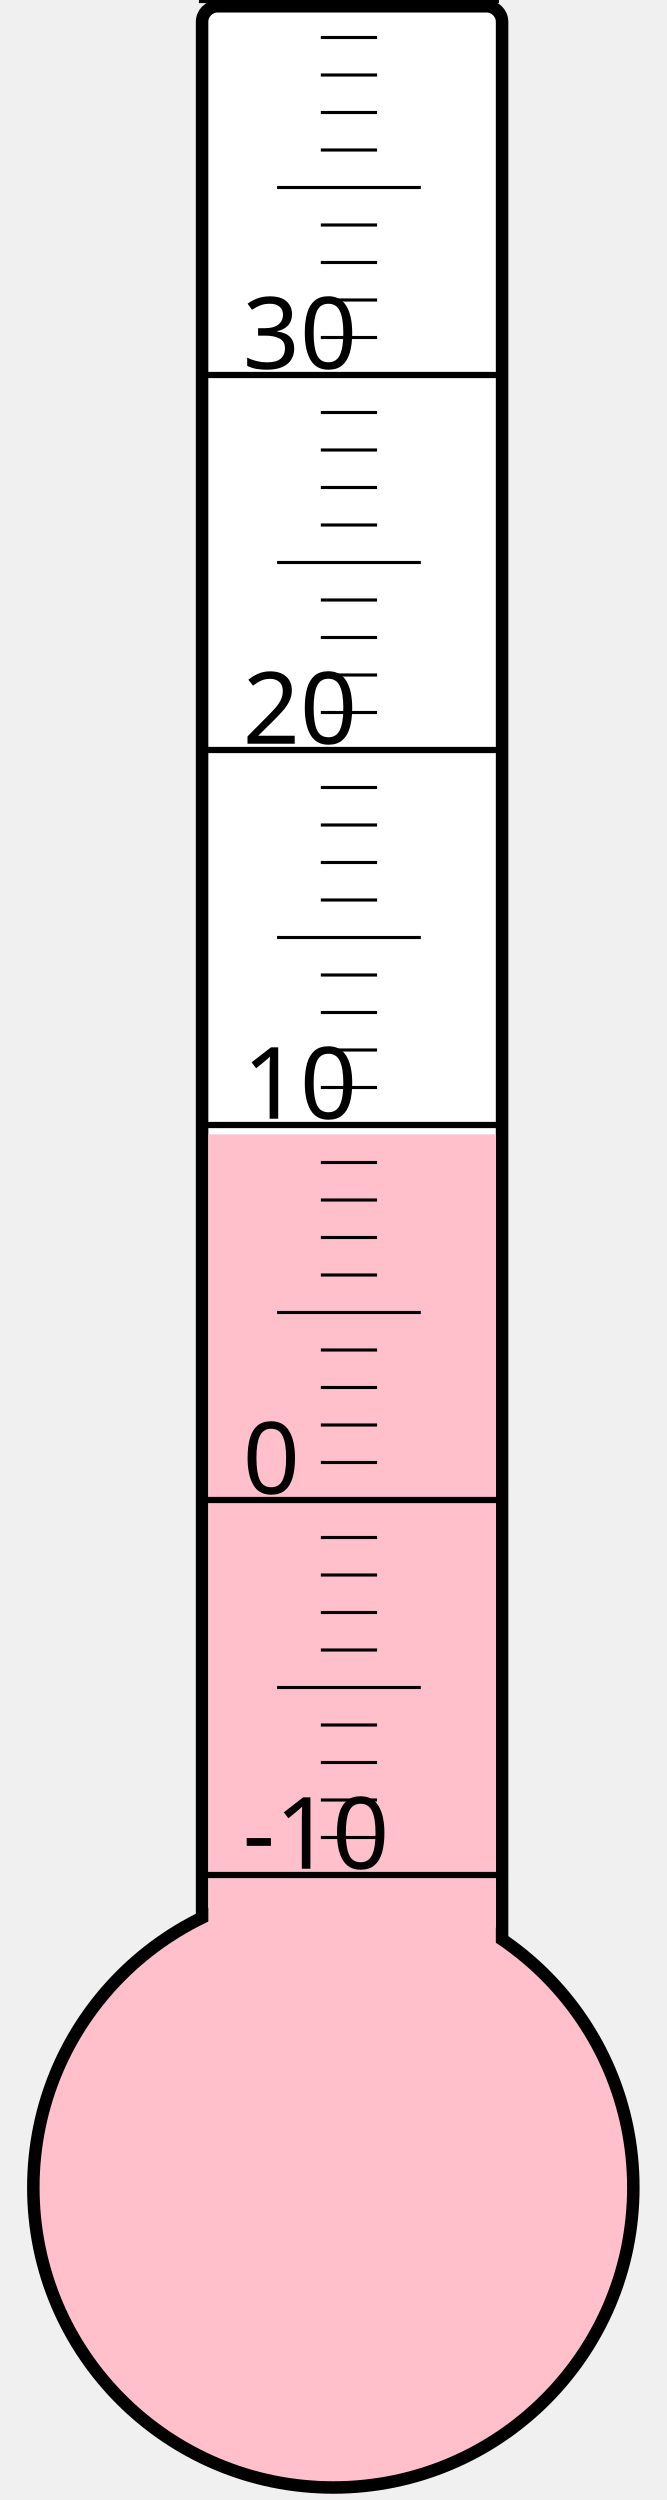
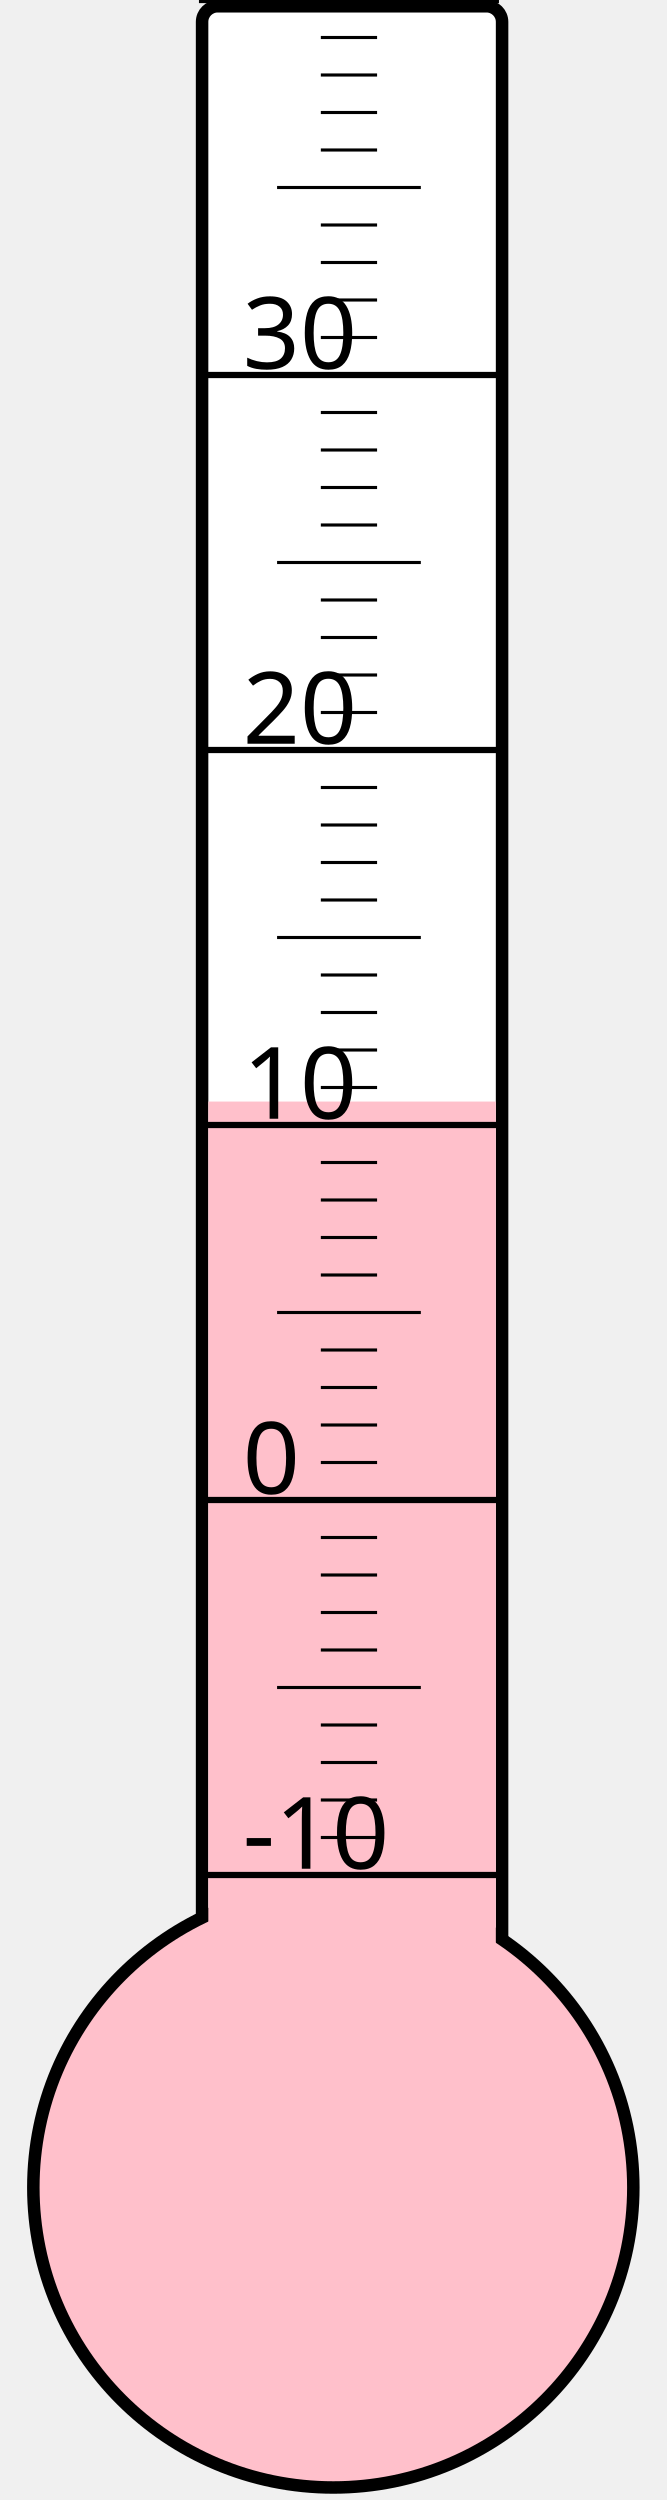
<svg xmlns="http://www.w3.org/2000/svg" width="40px" height="150px" viewBox="0 0 200 800">
  <rect width="200" height="800" x="0" y="0" style="fill: #ffffeb; fill-opacity: 0;" />
  <rect width="96" height="680" x="58" y="2" rx="5" ry="5" style="fill: white; fill-opacity: 1; stroke: black; stroke-width: 4;" />
  <circle cx="100" cy="700" r="96" style="fill: pink; stroke: black; stroke-width: 4;" />
-   <rect width="92" height="337.0" x="60" y="363.0" style="fill: pink; fill-opacity: 1; stroke-width: 0;" />
+   <rect width="92" height="347.5" x="60" y="352.5" style="fill: pink; fill-opacity: 1; stroke-width: 0;" />
  <text x="71" y="598" style="font-family: sans-serif; font-size: 24pt;">-10</text>
  <text x="71" y="478" style="font-family: sans-serif; font-size: 24pt;">0</text>
  <text x="71" y="358" style="font-family: sans-serif; font-size: 24pt;">10</text>
  <text x="71" y="238" style="font-family: sans-serif; font-size: 24pt;">20</text>
  <text x="71" y="118" style="font-family: sans-serif; font-size: 24pt;">30</text>
  <g style="stroke: black;">
    <line x1="57" y1="600" x2="153" y2="600" style="stroke-width: 2;" />
    <line x1="96" y1="588" x2="114" y2="588" style="stroke-width: 1;" />
    <line x1="96" y1="576" x2="114" y2="576" style="stroke-width: 1;" />
    <line x1="96" y1="564" x2="114" y2="564" style="stroke-width: 1;" />
    <line x1="96" y1="552" x2="114" y2="552" style="stroke-width: 1;" />
    <line x1="82" y1="540" x2="128" y2="540" style="stroke-width: 1;" />
    <line x1="96" y1="528" x2="114" y2="528" style="stroke-width: 1;" />
    <line x1="96" y1="516" x2="114" y2="516" style="stroke-width: 1;" />
    <line x1="96" y1="504" x2="114" y2="504" style="stroke-width: 1;" />
    <line x1="96" y1="492" x2="114" y2="492" style="stroke-width: 1;" />
    <line x1="57" y1="480" x2="153" y2="480" style="stroke-width: 2;" />
    <line x1="96" y1="468" x2="114" y2="468" style="stroke-width: 1;" />
    <line x1="96" y1="456" x2="114" y2="456" style="stroke-width: 1;" />
    <line x1="96" y1="444" x2="114" y2="444" style="stroke-width: 1;" />
    <line x1="96" y1="432" x2="114" y2="432" style="stroke-width: 1;" />
    <line x1="82" y1="420" x2="128" y2="420" style="stroke-width: 1;" />
    <line x1="96" y1="408" x2="114" y2="408" style="stroke-width: 1;" />
    <line x1="96" y1="396" x2="114" y2="396" style="stroke-width: 1;" />
    <line x1="96" y1="384" x2="114" y2="384" style="stroke-width: 1;" />
    <line x1="96" y1="372" x2="114" y2="372" style="stroke-width: 1;" />
    <line x1="57" y1="360" x2="153" y2="360" style="stroke-width: 2;" />
    <line x1="96" y1="348" x2="114" y2="348" style="stroke-width: 1;" />
    <line x1="96" y1="336" x2="114" y2="336" style="stroke-width: 1;" />
    <line x1="96" y1="324" x2="114" y2="324" style="stroke-width: 1;" />
    <line x1="96" y1="312" x2="114" y2="312" style="stroke-width: 1;" />
    <line x1="82" y1="300" x2="128" y2="300" style="stroke-width: 1;" />
    <line x1="96" y1="288" x2="114" y2="288" style="stroke-width: 1;" />
    <line x1="96" y1="276" x2="114" y2="276" style="stroke-width: 1;" />
    <line x1="96" y1="264" x2="114" y2="264" style="stroke-width: 1;" />
    <line x1="96" y1="252" x2="114" y2="252" style="stroke-width: 1;" />
    <line x1="57" y1="240" x2="153" y2="240" style="stroke-width: 2;" />
    <line x1="96" y1="228" x2="114" y2="228" style="stroke-width: 1;" />
    <line x1="96" y1="216" x2="114" y2="216" style="stroke-width: 1;" />
    <line x1="96" y1="204" x2="114" y2="204" style="stroke-width: 1;" />
    <line x1="96" y1="192" x2="114" y2="192" style="stroke-width: 1;" />
    <line x1="82" y1="180" x2="128" y2="180" style="stroke-width: 1;" />
    <line x1="96" y1="168" x2="114" y2="168" style="stroke-width: 1;" />
    <line x1="96" y1="156" x2="114" y2="156" style="stroke-width: 1;" />
    <line x1="96" y1="144" x2="114" y2="144" style="stroke-width: 1;" />
    <line x1="96" y1="132" x2="114" y2="132" style="stroke-width: 1;" />
    <line x1="57" y1="120" x2="153" y2="120" style="stroke-width: 2;" />
    <line x1="96" y1="108" x2="114" y2="108" style="stroke-width: 1;" />
    <line x1="96" y1="96" x2="114" y2="96" style="stroke-width: 1;" />
    <line x1="96" y1="84" x2="114" y2="84" style="stroke-width: 1;" />
    <line x1="96" y1="72" x2="114" y2="72" style="stroke-width: 1;" />
    <line x1="82" y1="60" x2="128" y2="60" style="stroke-width: 1;" />
    <line x1="96" y1="48" x2="114" y2="48" style="stroke-width: 1;" />
    <line x1="96" y1="36" x2="114" y2="36" style="stroke-width: 1;" />
    <line x1="96" y1="24" x2="114" y2="24" style="stroke-width: 1;" />
    <line x1="96" y1="12" x2="114" y2="12" style="stroke-width: 1;" />
    <line x1="57" y1="0" x2="153" y2="0" style="stroke-width: 2;" />
  </g>
</svg>
